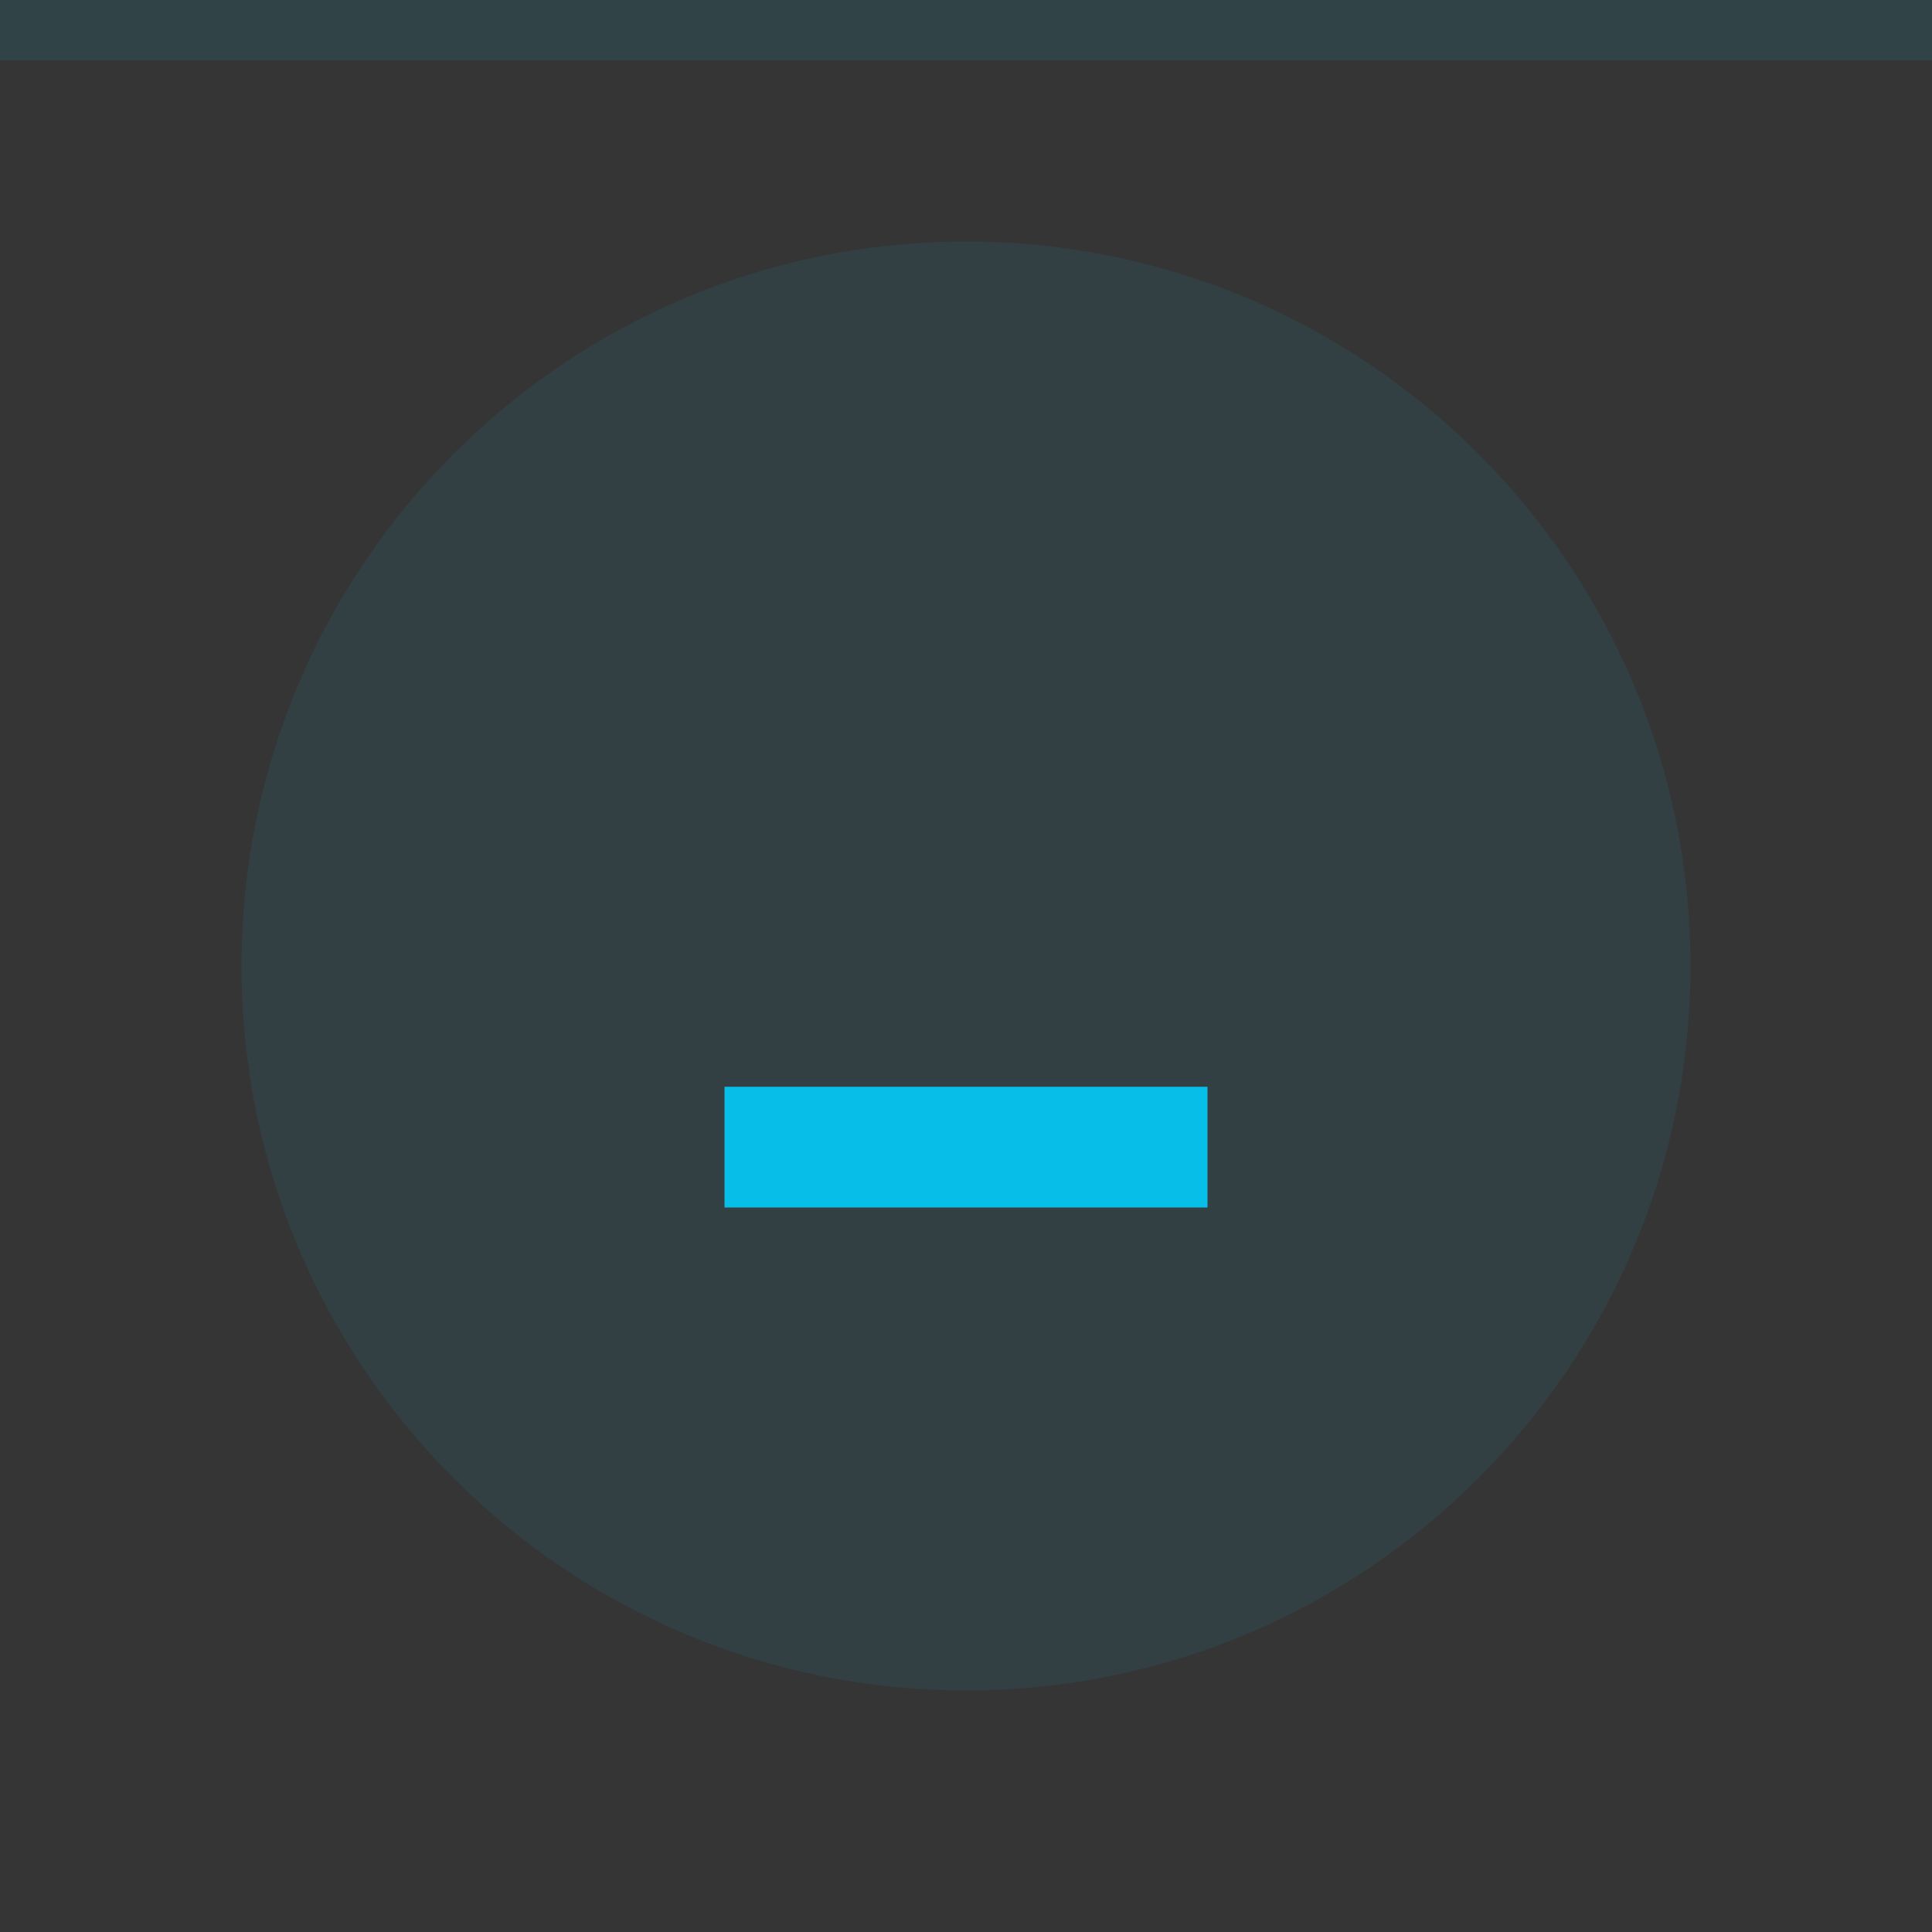
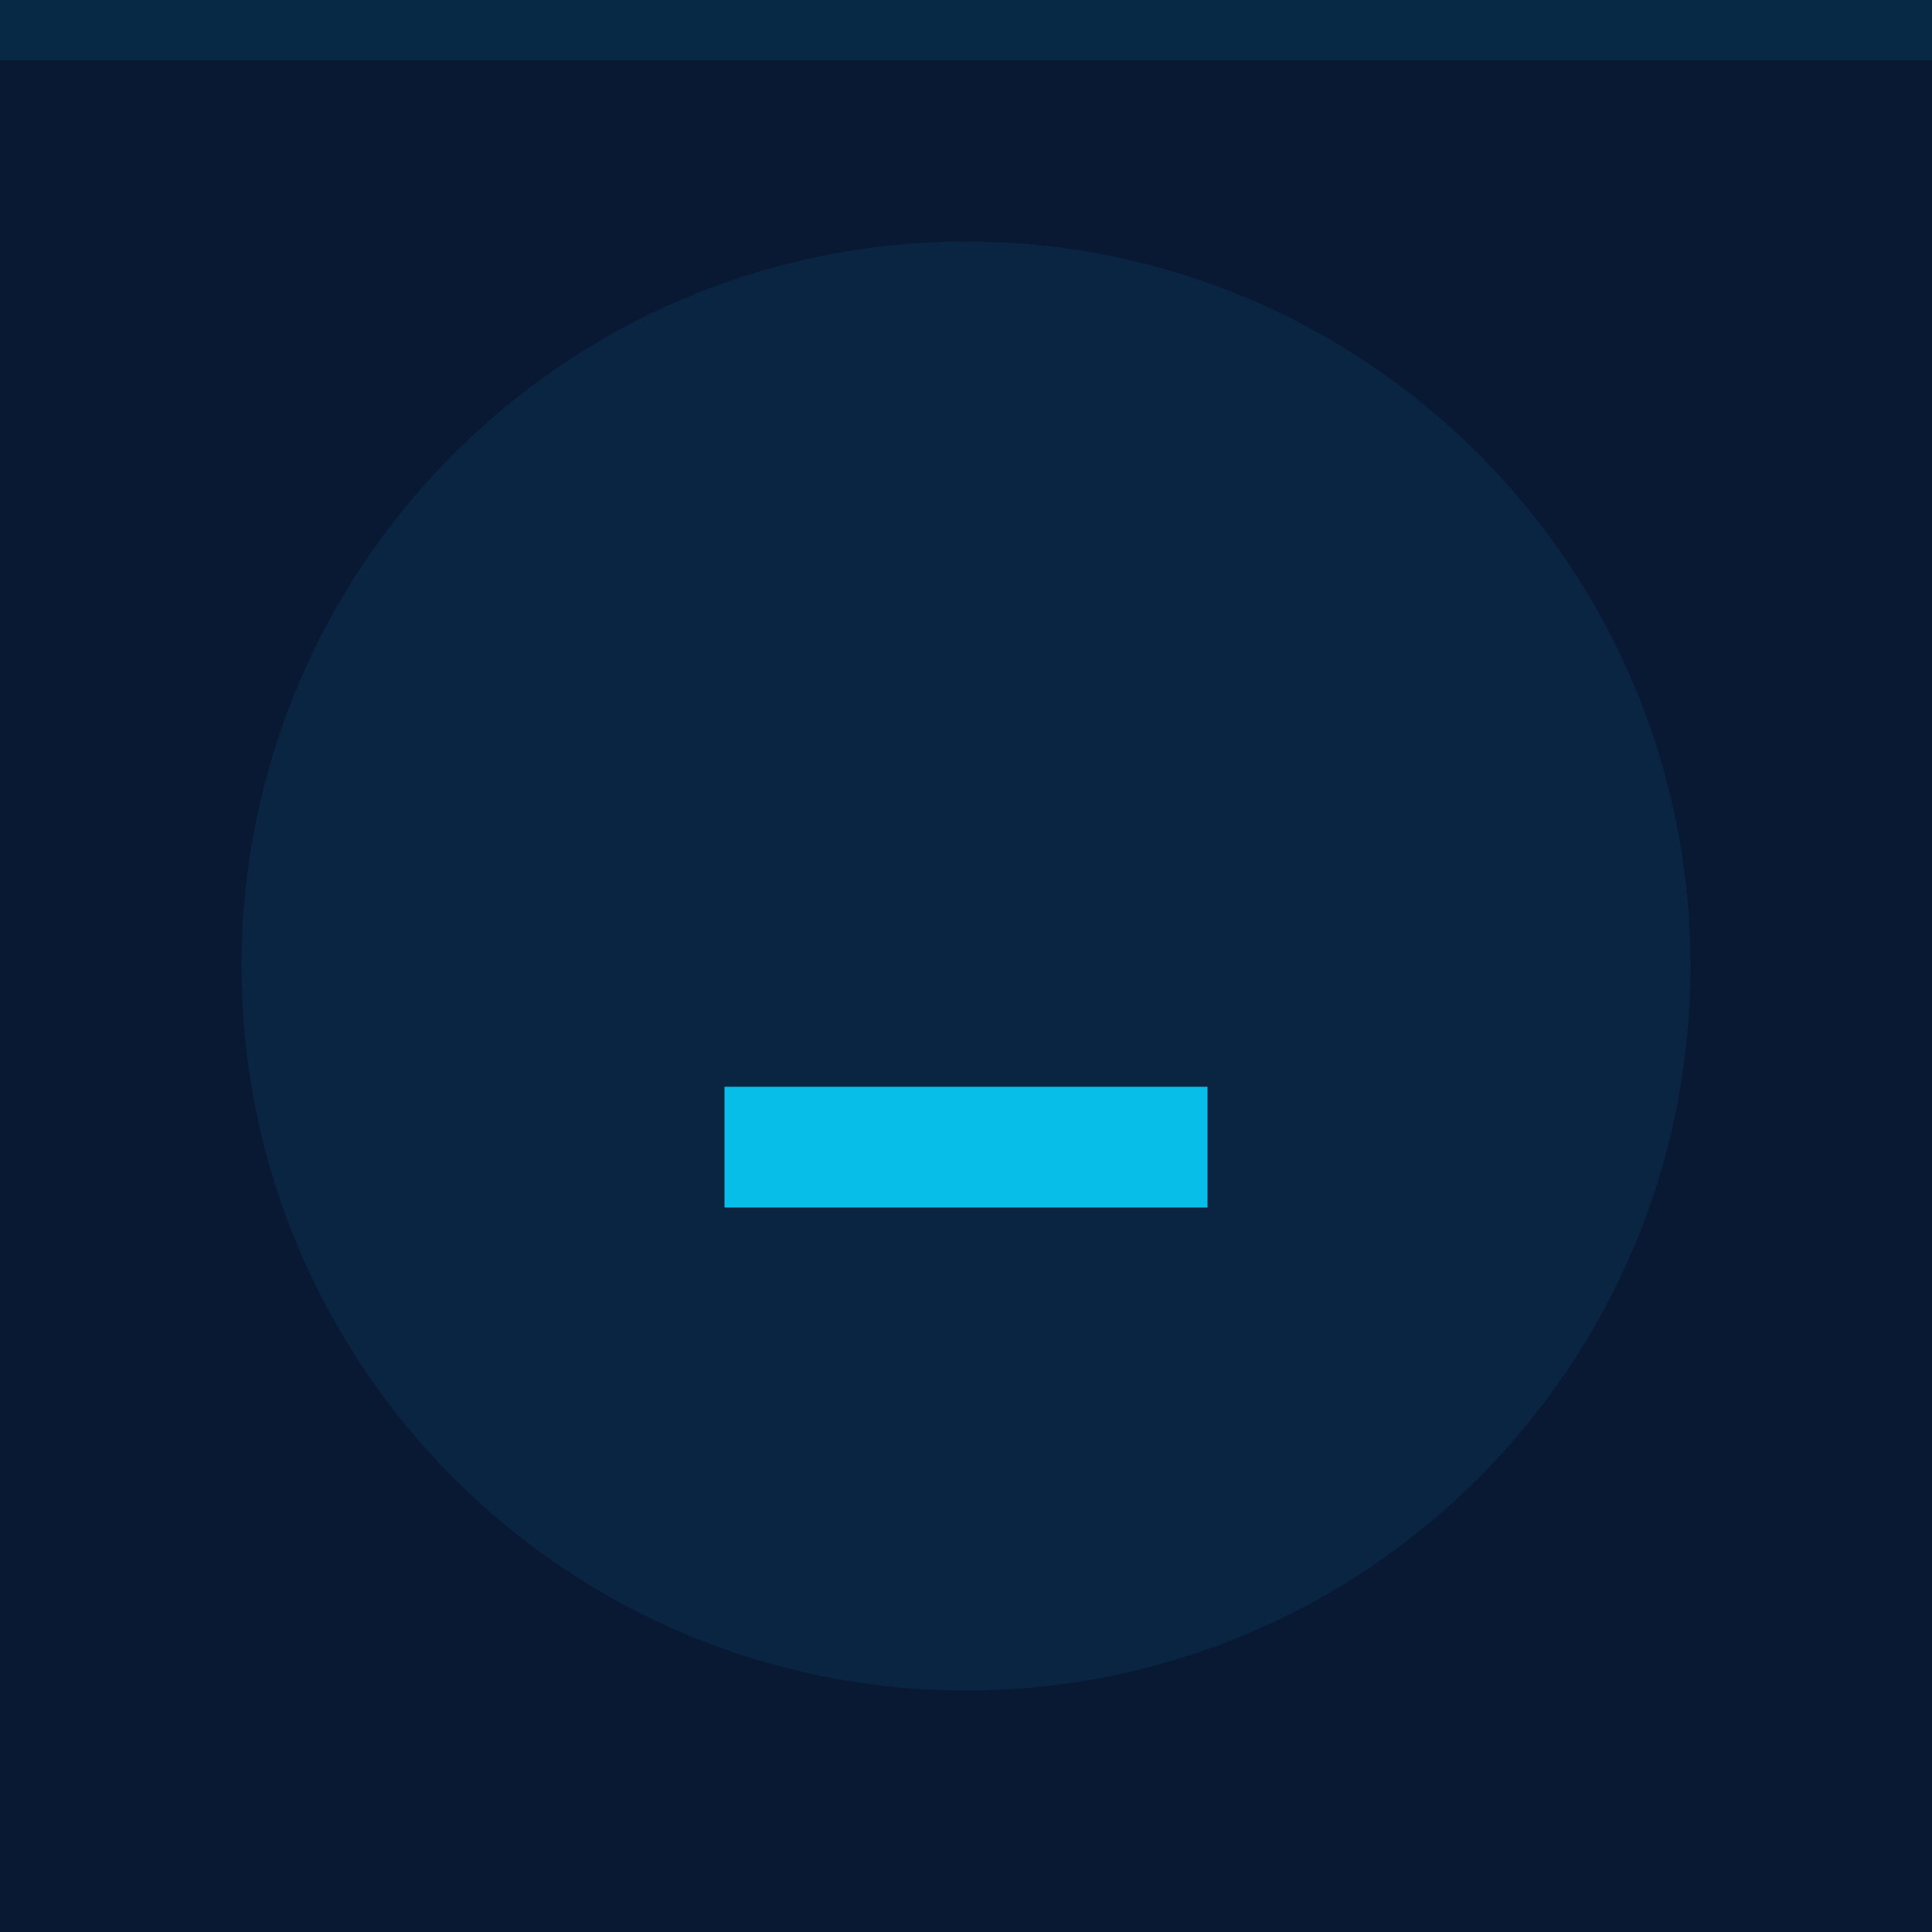
<svg xmlns="http://www.w3.org/2000/svg" width="32" height="32" viewBox="0 0 32 32">
-   <rect width="32" height="32" fill="#353535" />
+   <rect width="32" height="32" fill="#091833" />
  <rect width="32" height="1" fill="#07bee9" fill-opacity="0.1" />
  <g fill="#07bee9">
    <circle cx="16" cy="16" r="12" opacity="0.08" />
    <path d="m12 18h8v2h-8z" />
  </g>
</svg>
